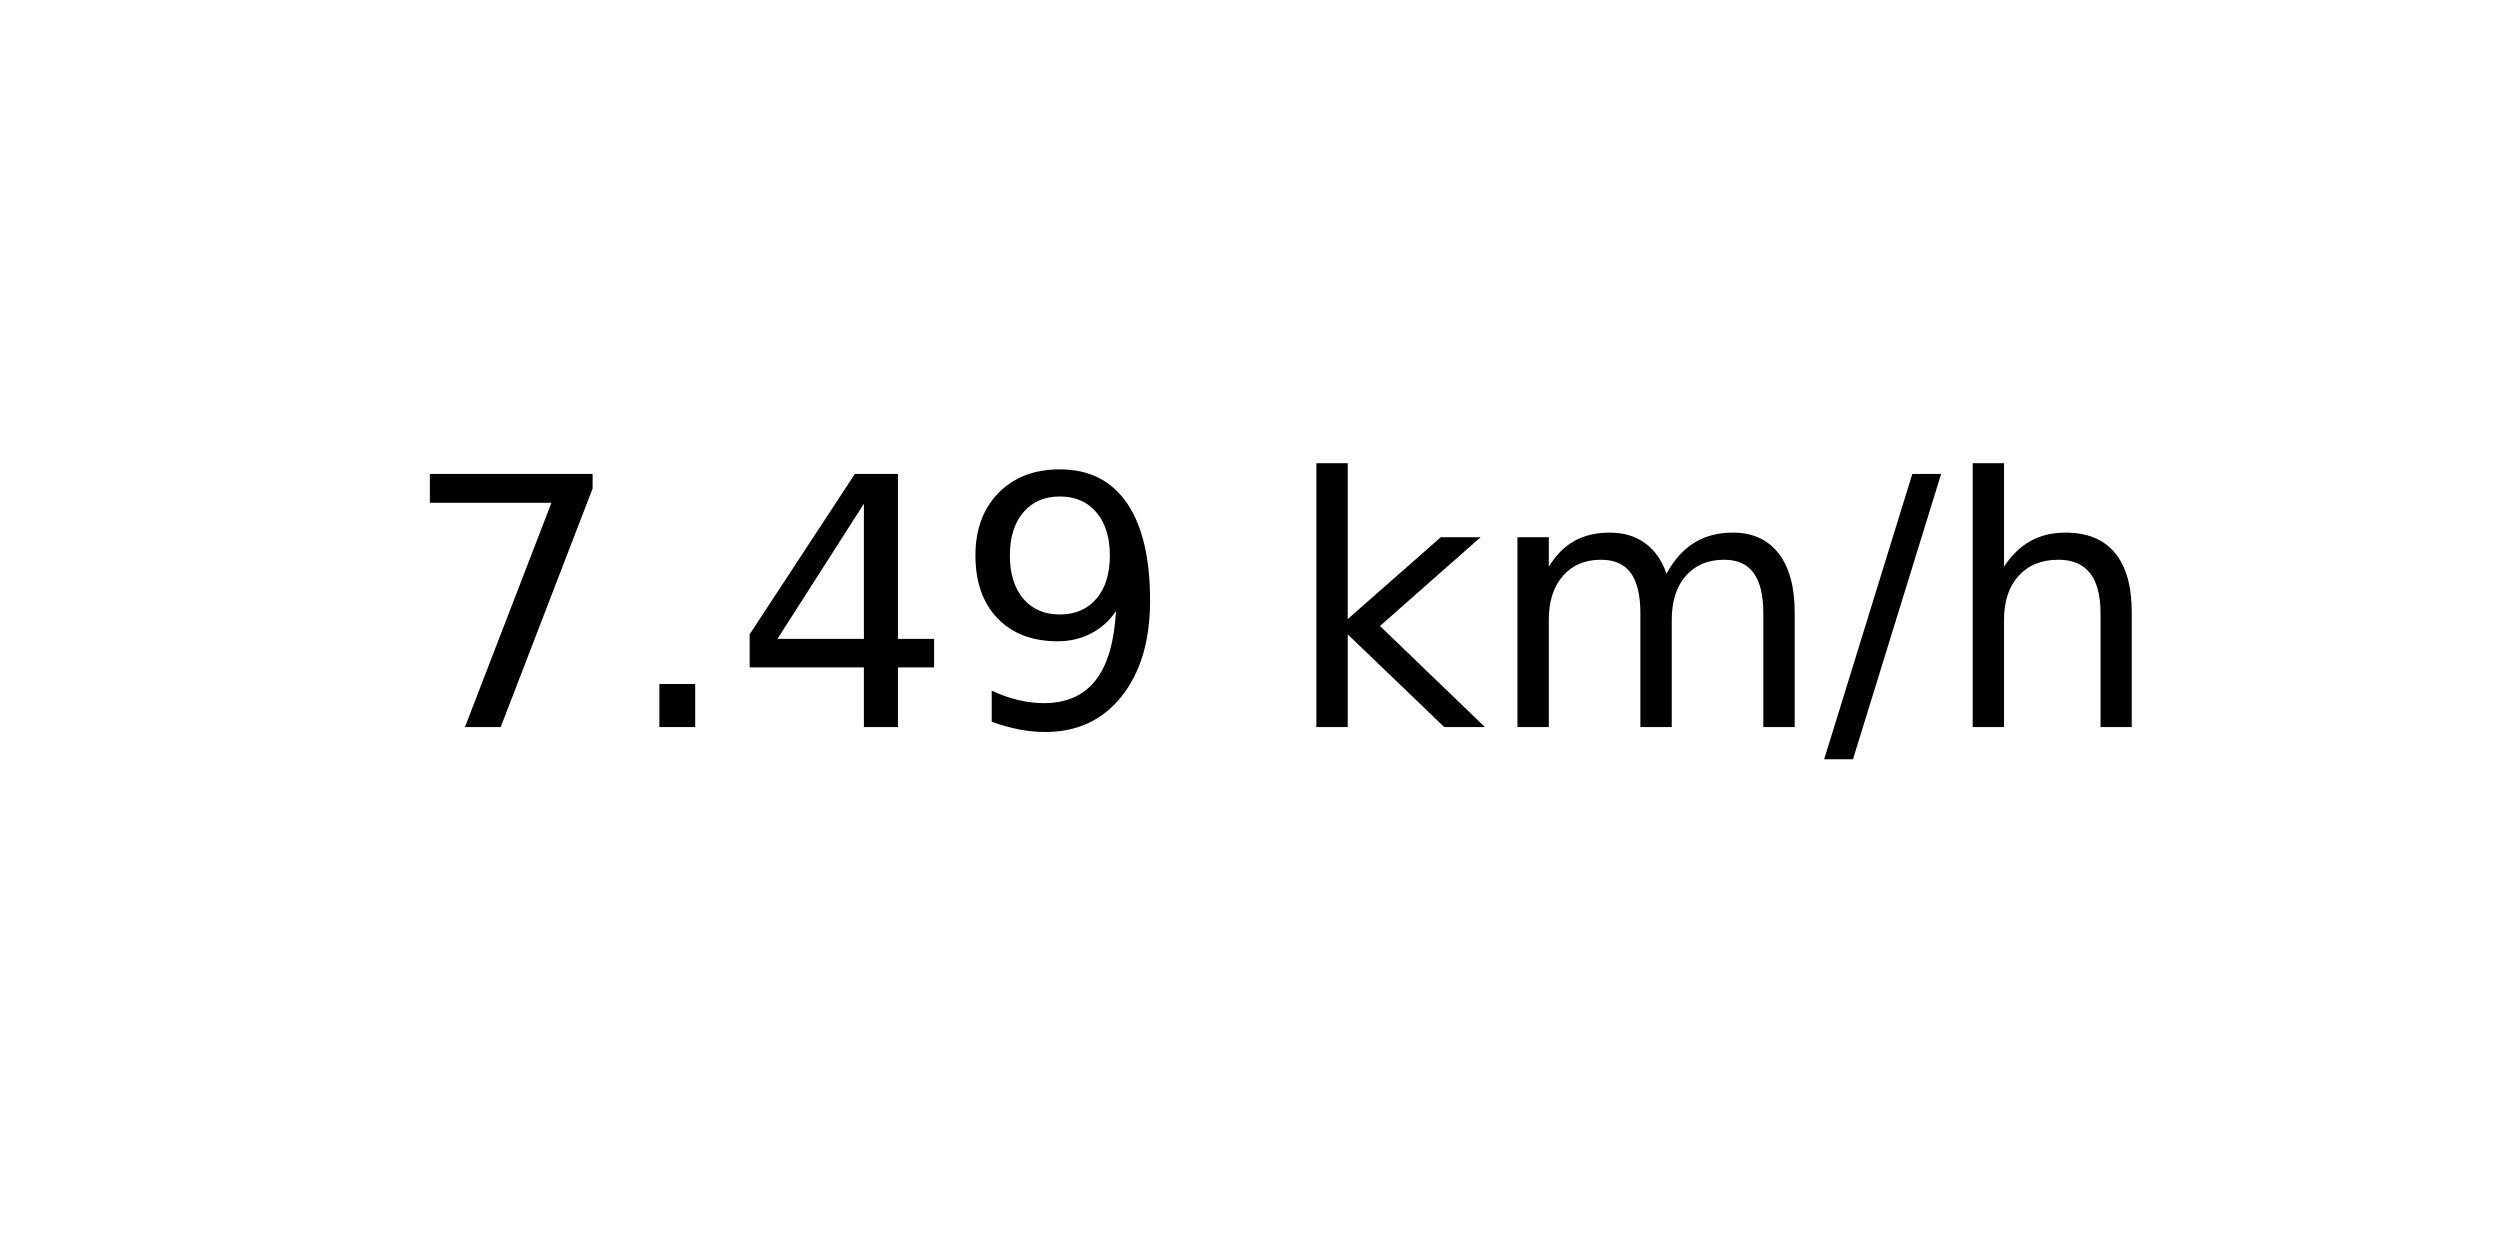
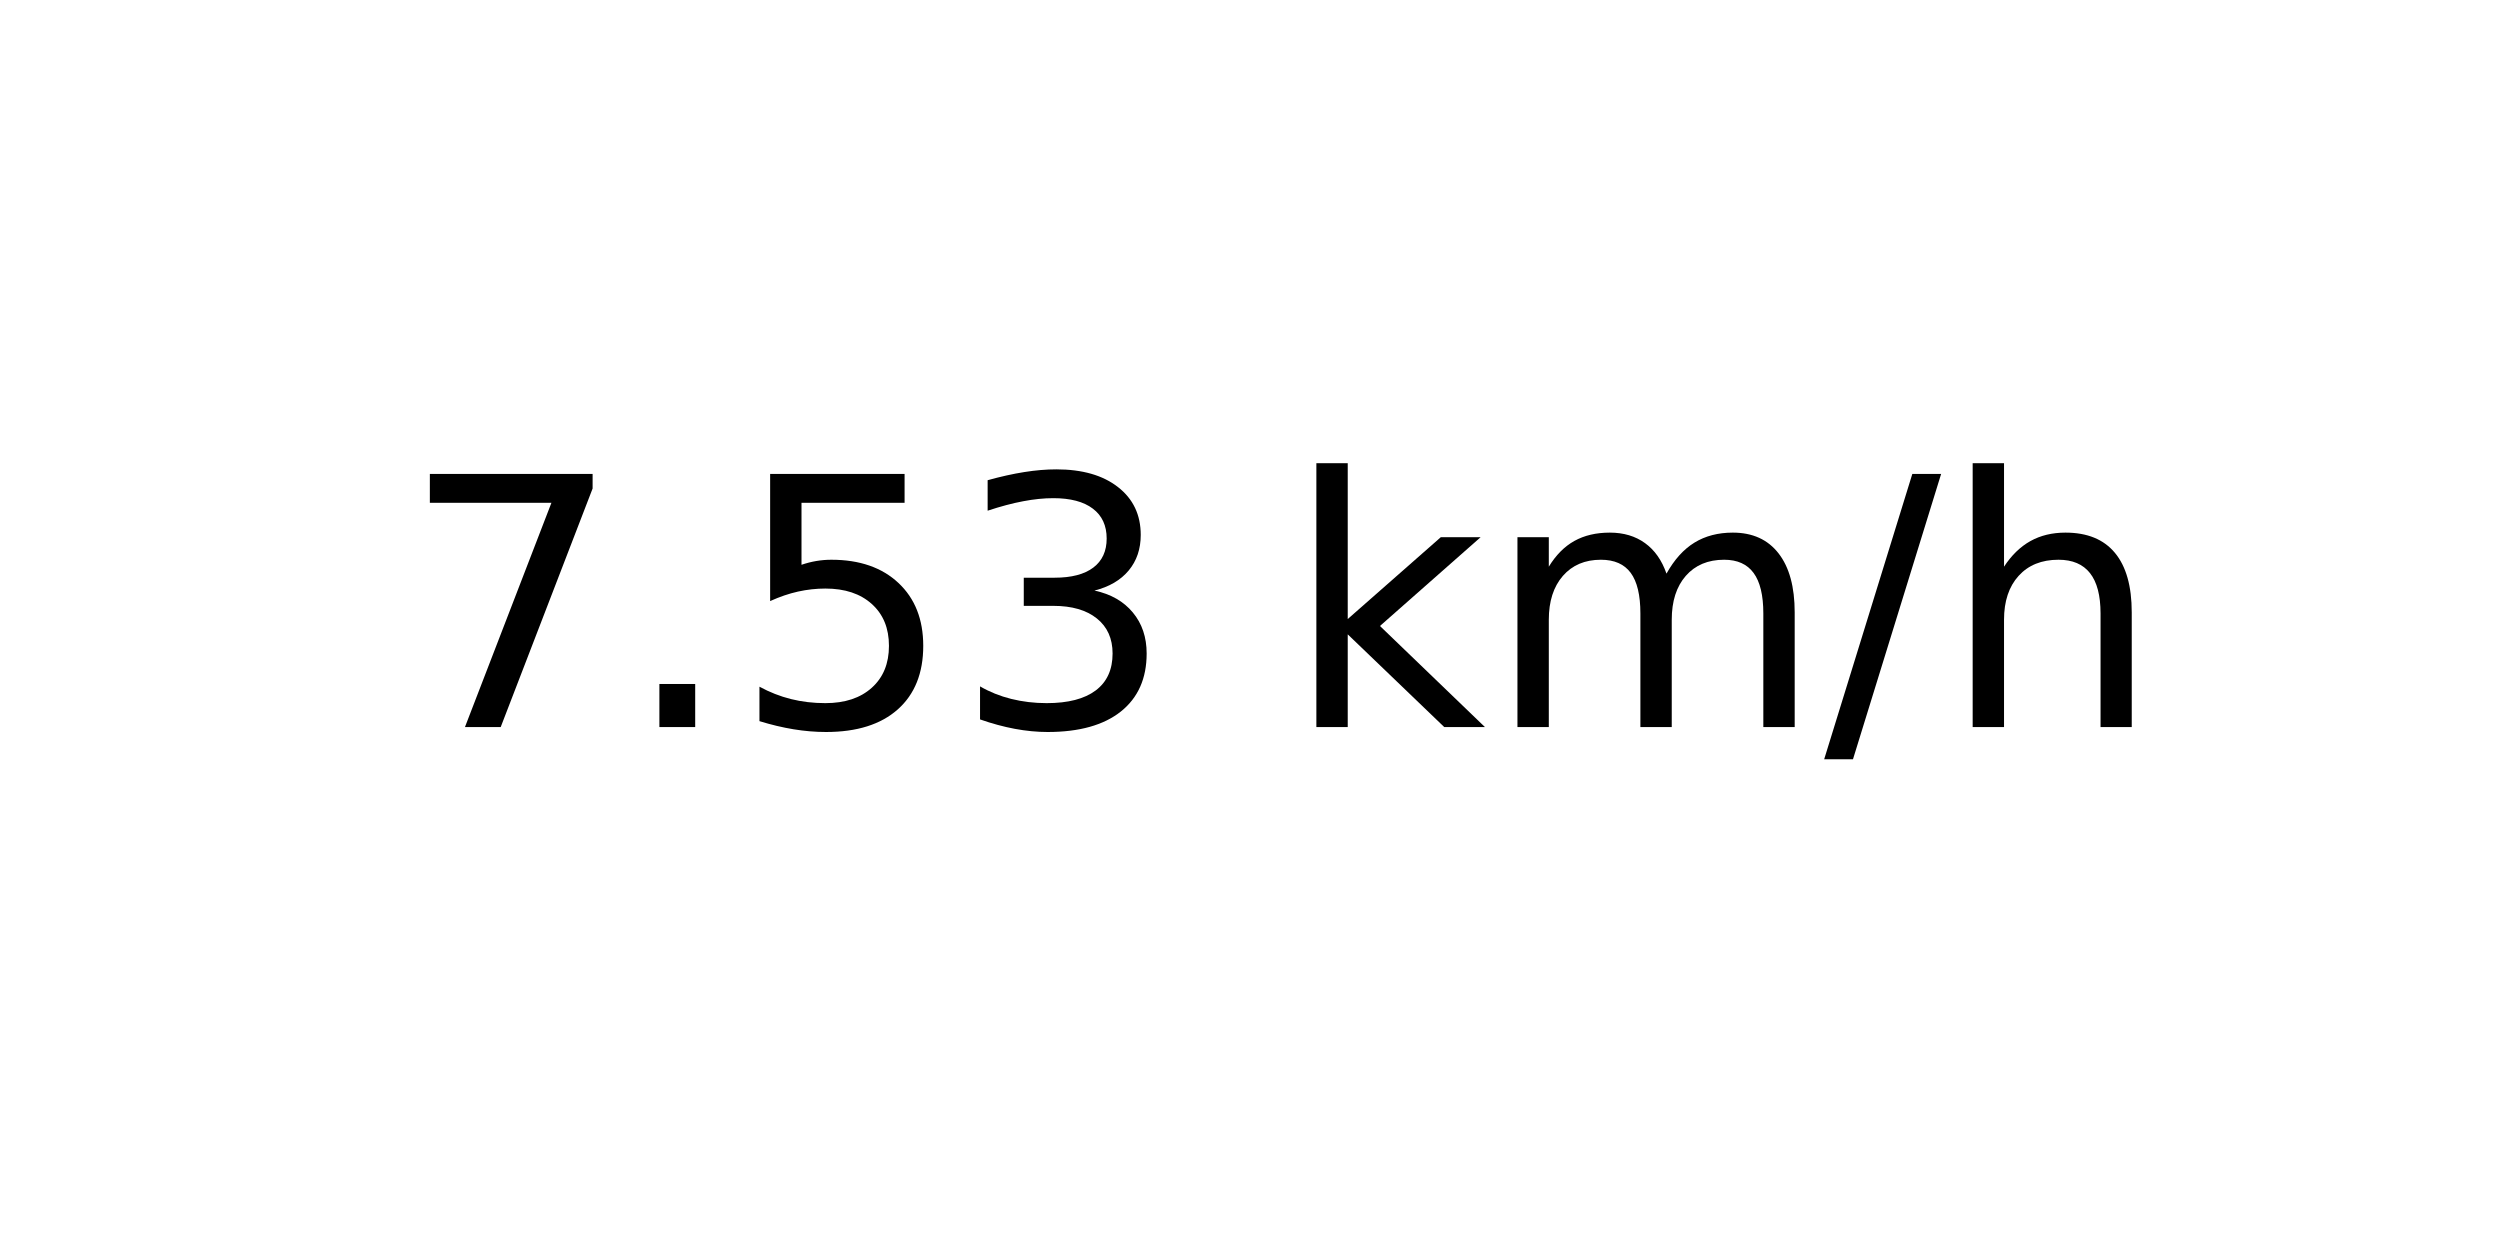
<svg xmlns="http://www.w3.org/2000/svg" xmlns:xlink="http://www.w3.org/1999/xlink" width="72pt" height="36pt" viewBox="0 0 72 36" version="1.1">
  <defs>
    <style type="text/css">*{stroke-linejoin: round; stroke-linecap: butt}</style>
  </defs>
  <g id="figure_1">
    <g id="axes_1">
      <g id="text_1">
        <g transform="translate(11.55937 20.93937) scale(0.1 -0.1)">
          <defs>
            <path id="DejaVuSans-37" d="M 525 4666  L 3525 4666  L 3525 4397  L 1831 0  L 1172 0  L 2766 4134  L 525 4134  L 525 4666  z " transform="scale(0.015625)" />
            <path id="DejaVuSans-2e" d="M 684 794  L 1344 794  L 1344 0  L 684 0  L 684 794  z " transform="scale(0.015625)" />
-             <path id="DejaVuSans-34" d="M 2419 4116  L 825 1625  L 2419 1625  L 2419 4116  z M 2253 4666  L 3047 4666  L 3047 1625  L 3713 1625  L 3713 1100  L 3047 1100  L 3047 0  L 2419 0  L 2419 1100  L 313 1100  L 313 1709  L 2253 4666  z " transform="scale(0.015625)" />
-             <path id="DejaVuSans-39" d="M 703 97  L 703 672  Q 941 559 1184 500  Q 1428 441 1663 441  Q 2288 441 2617 861  Q 2947 1281 2994 2138  Q 2813 1869 2534 1725  Q 2256 1581 1919 1581  Q 1219 1581 811 2004  Q 403 2428 403 3163  Q 403 3881 828 4315  Q 1253 4750 1959 4750  Q 2769 4750 3195 4129  Q 3622 3509 3622 2328  Q 3622 1225 3098 567  Q 2575 -91 1691 -91  Q 1453 -91 1209 -44  Q 966 3 703 97  z M 1959 2075  Q 2384 2075 2632 2365  Q 2881 2656 2881 3163  Q 2881 3666 2632 3958  Q 2384 4250 1959 4250  Q 1534 4250 1286 3958  Q 1038 3666 1038 3163  Q 1038 2656 1286 2365  Q 1534 2075 1959 2075  z " transform="scale(0.015625)" />
+             <path id="DejaVuSans-35" d="M 691 4666  L 3169 4666  L 3169 4134  L 1269 4134  L 1269 2991  Q 1406 3038 1543 3061  Q 1681 3084 1819 3084  Q 2600 3084 3056 2656  Q 3513 2228 3513 1497  Q 3513 744 3044 326  Q 2575 -91 1722 -91  Q 1428 -91 1123 -41  Q 819 9 494 109  L 494 744  Q 775 591 1075 516  Q 1375 441 1709 441  Q 2250 441 2565 725  Q 2881 1009 2881 1497  Q 2881 1984 2565 2268  Q 2250 2553 1709 2553  Q 1456 2553 1204 2497  Q 953 2441 691 2322  L 691 4666  z " transform="scale(0.015625)" />
+             <path id="DejaVuSans-33" d="M 2597 2516  Q 3050 2419 3304 2112  Q 3559 1806 3559 1356  Q 3559 666 3084 287  Q 2609 -91 1734 -91  Q 1441 -91 1130 -33  Q 819 25 488 141  L 488 750  Q 750 597 1062 519  Q 1375 441 1716 441  Q 2309 441 2620 675  Q 2931 909 2931 1356  Q 2931 1769 2642 2001  Q 2353 2234 1838 2234  L 1294 2234  L 1294 2753  L 1863 2753  Q 2328 2753 2575 2939  Q 2822 3125 2822 3475  Q 2822 3834 2567 4026  Q 2313 4219 1838 4219  Q 1578 4219 1281 4162  Q 984 4106 628 3988  L 628 4550  Q 988 4650 1302 4700  Q 1616 4750 1894 4750  Q 2613 4750 3031 4423  Q 3450 4097 3450 3541  Q 3450 3153 3228 2886  Q 3006 2619 2597 2516  z " transform="scale(0.015625)" />
            <path id="DejaVuSans-20" transform="scale(0.015625)" />
            <path id="DejaVuSans-6b" d="M 581 4863  L 1159 4863  L 1159 1991  L 2875 3500  L 3609 3500  L 1753 1863  L 3688 0  L 2938 0  L 1159 1709  L 1159 0  L 581 0  L 581 4863  z " transform="scale(0.015625)" />
            <path id="DejaVuSans-6d" d="M 3328 2828  Q 3544 3216 3844 3400  Q 4144 3584 4550 3584  Q 5097 3584 5394 3201  Q 5691 2819 5691 2113  L 5691 0  L 5113 0  L 5113 2094  Q 5113 2597 4934 2840  Q 4756 3084 4391 3084  Q 3944 3084 3684 2787  Q 3425 2491 3425 1978  L 3425 0  L 2847 0  L 2847 2094  Q 2847 2600 2669 2842  Q 2491 3084 2119 3084  Q 1678 3084 1418 2786  Q 1159 2488 1159 1978  L 1159 0  L 581 0  L 581 3500  L 1159 3500  L 1159 2956  Q 1356 3278 1631 3431  Q 1906 3584 2284 3584  Q 2666 3584 2933 3390  Q 3200 3197 3328 2828  z " transform="scale(0.015625)" />
            <path id="DejaVuSans-2f" d="M 1625 4666  L 2156 4666  L 531 -594  L 0 -594  L 1625 4666  z " transform="scale(0.015625)" />
            <path id="DejaVuSans-68" d="M 3513 2113  L 3513 0  L 2938 0  L 2938 2094  Q 2938 2591 2744 2837  Q 2550 3084 2163 3084  Q 1697 3084 1428 2787  Q 1159 2491 1159 1978  L 1159 0  L 581 0  L 581 4863  L 1159 4863  L 1159 2956  Q 1366 3272 1645 3428  Q 1925 3584 2291 3584  Q 2894 3584 3203 3211  Q 3513 2838 3513 2113  z " transform="scale(0.015625)" />
          </defs>
          <use xlink:href="#DejaVuSans-37" />
          <use xlink:href="#DejaVuSans-2e" x="63.623" />
-           <use xlink:href="#DejaVuSans-34" x="95.41" />
-           <use xlink:href="#DejaVuSans-39" x="159.033" />
+           <use xlink:href="#DejaVuSans-35" x="95.41" />
+           <use xlink:href="#DejaVuSans-33" x="159.033" />
          <use xlink:href="#DejaVuSans-20" x="222.656" />
          <use xlink:href="#DejaVuSans-6b" x="254.443" />
          <use xlink:href="#DejaVuSans-6d" x="312.354" />
          <use xlink:href="#DejaVuSans-2f" x="409.766" />
          <use xlink:href="#DejaVuSans-68" x="443.457" />
        </g>
      </g>
    </g>
  </g>
</svg>
